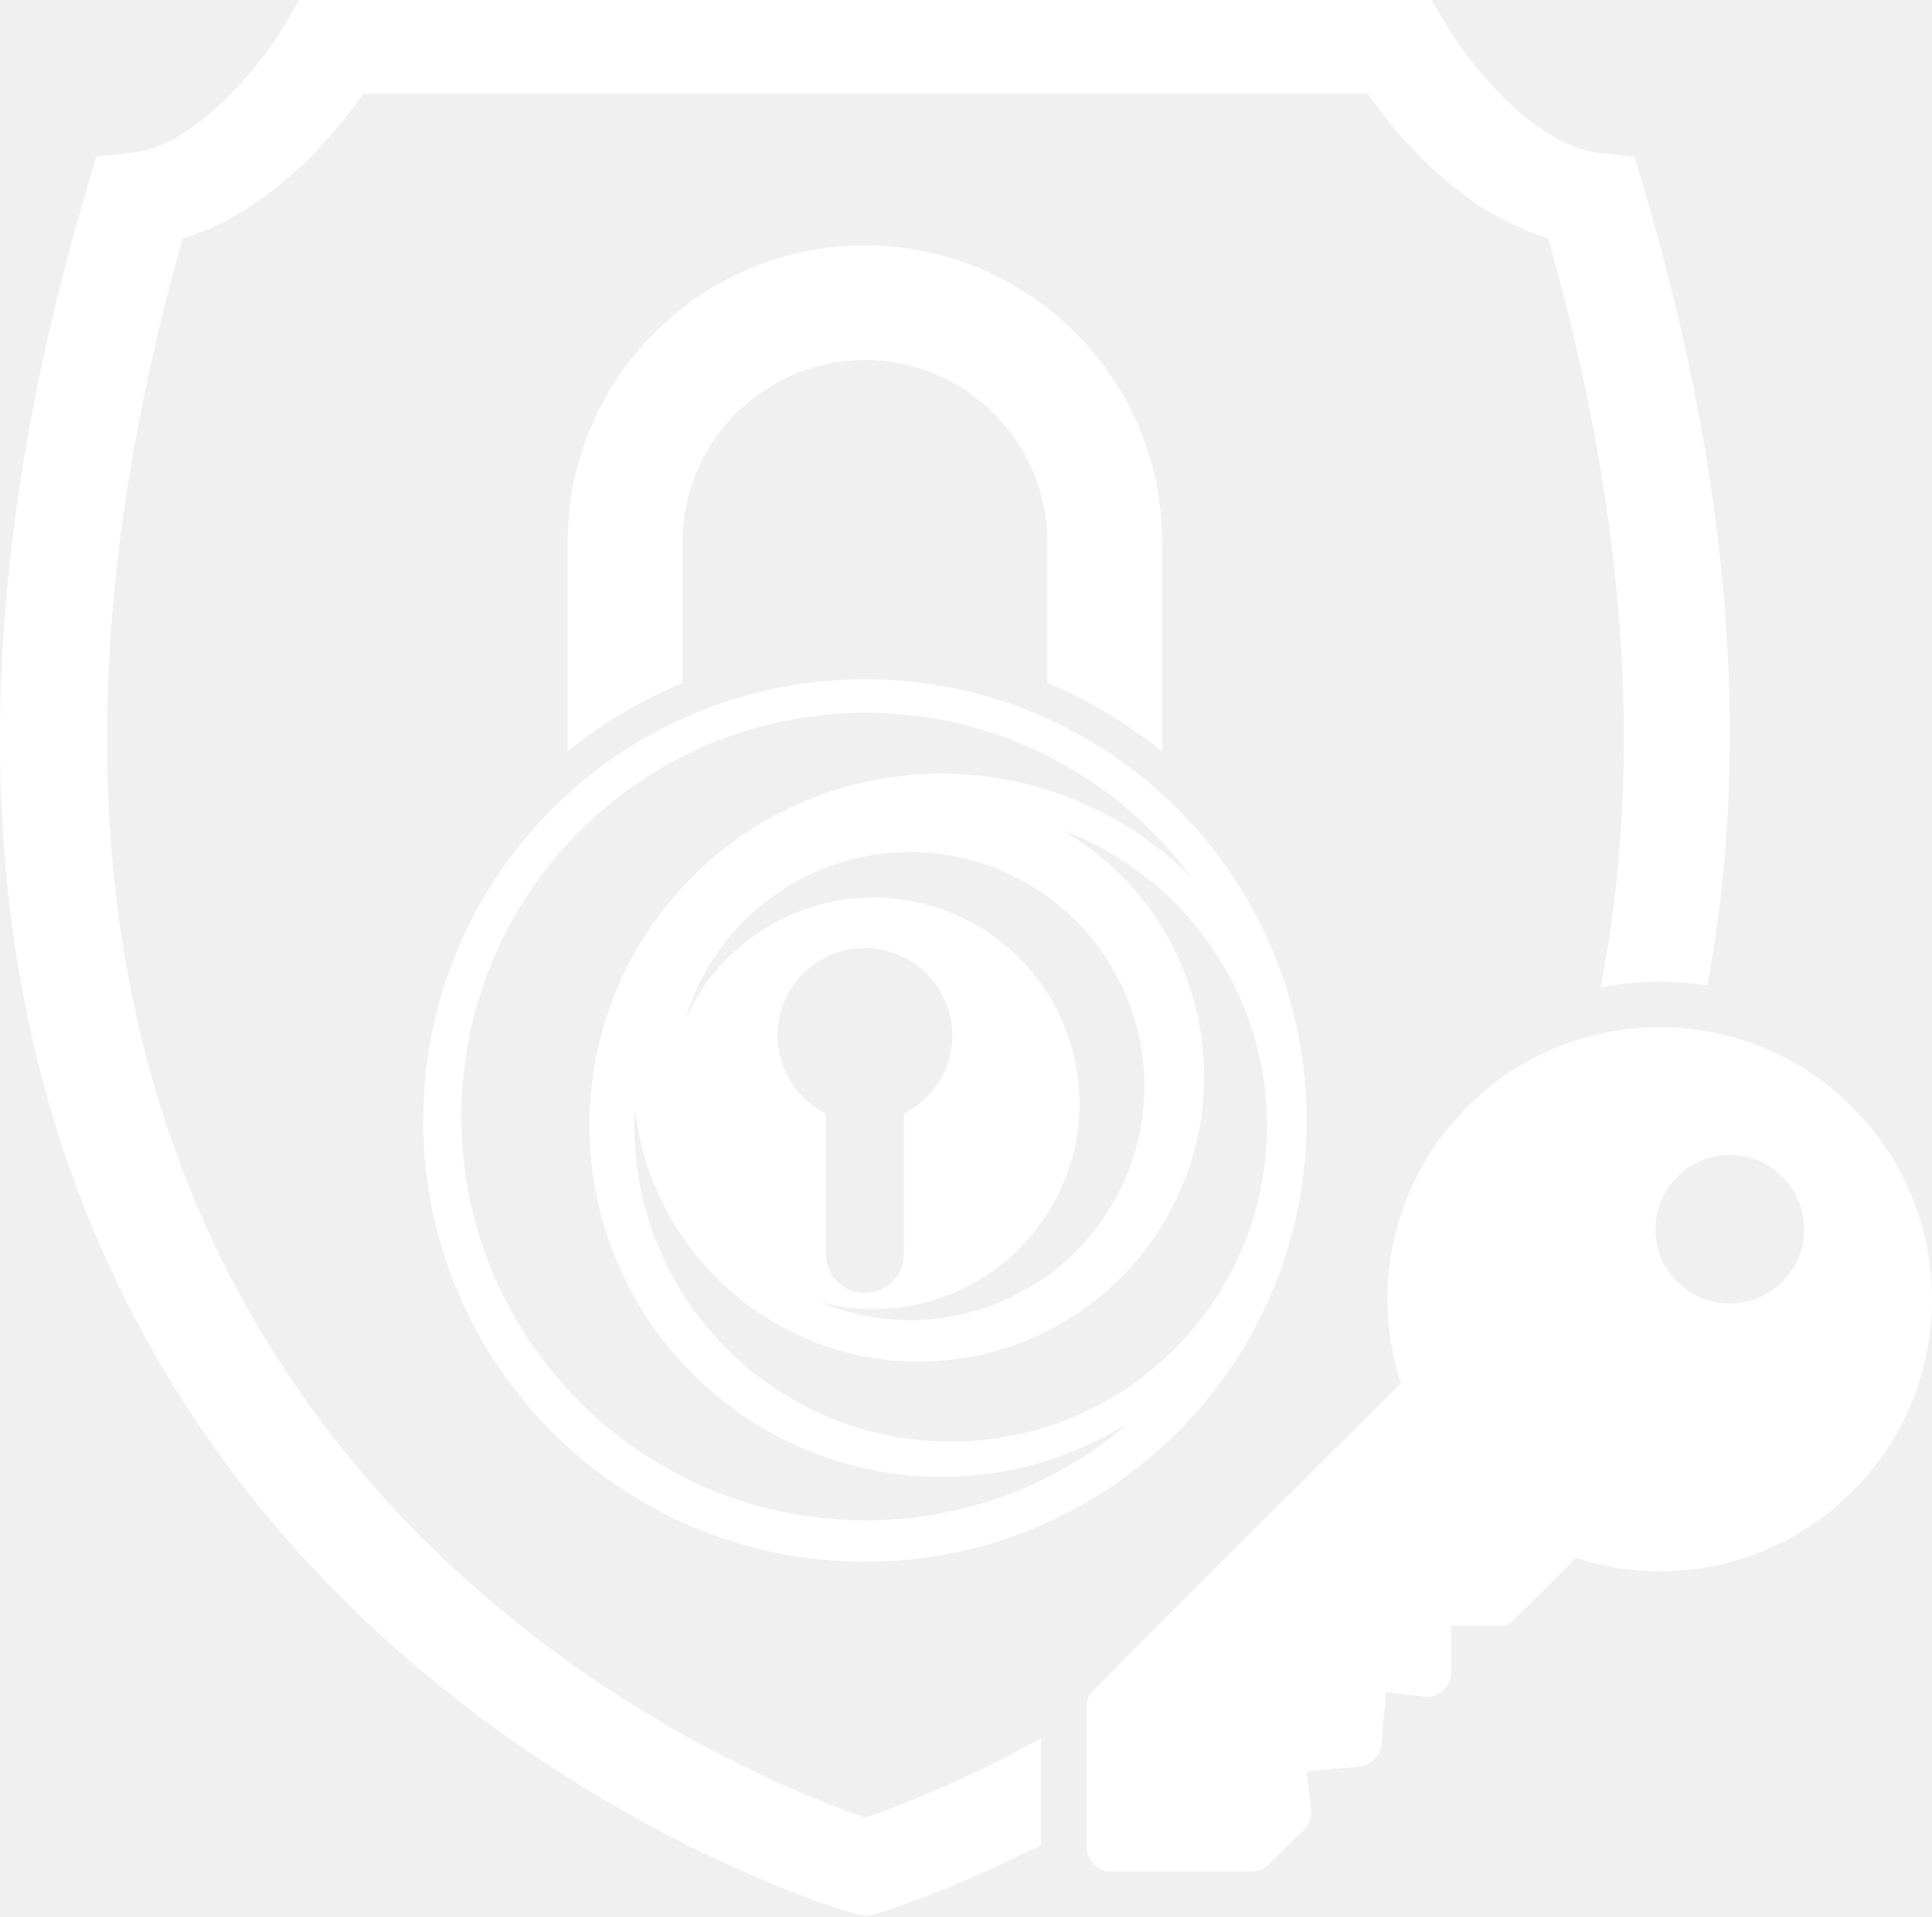
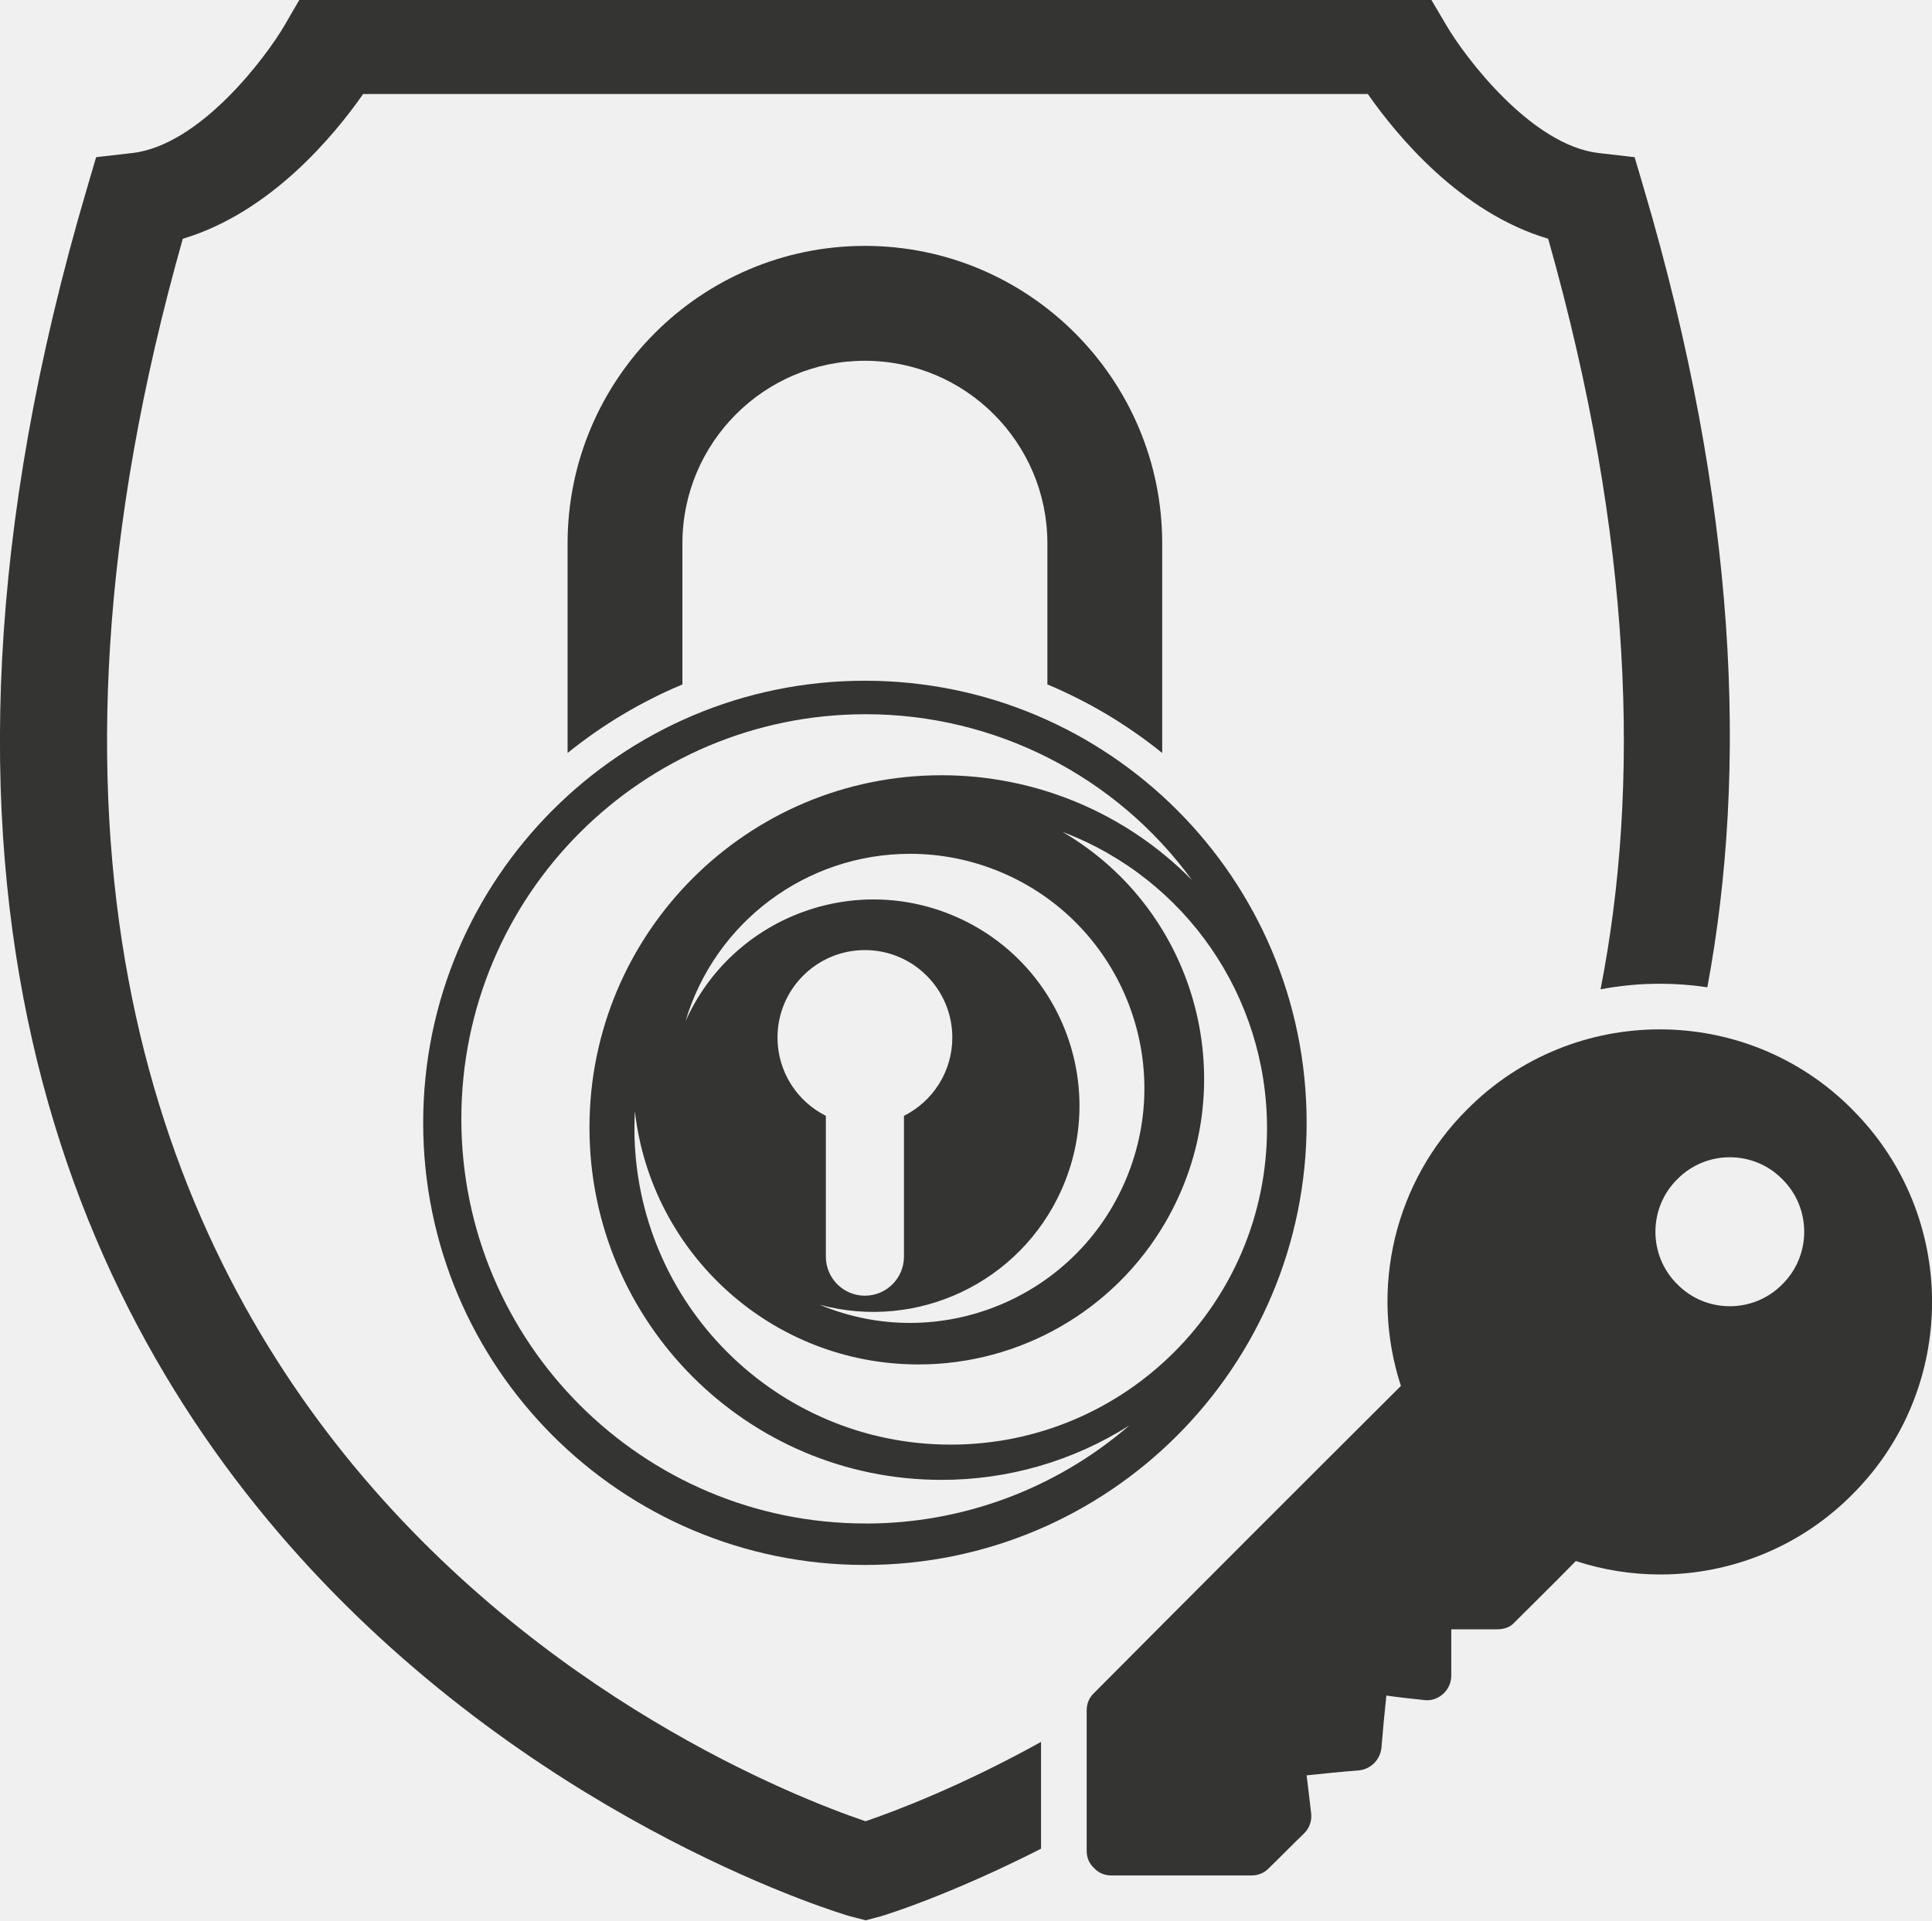
- <svg xmlns="http://www.w3.org/2000/svg" width="252" height="250" viewBox="0 0 252 250" fill="none">
-   <g clip-path="url(#clip0_914_4942)">
-     <path d="M89.01 89.106V70.745C89.01 57.634 99.688 46.967 112.813 46.967C125.938 46.967 136.616 57.634 136.616 70.745V89.106C142.044 91.373 147.077 94.389 151.593 98.028V70.751C151.593 49.389 134.197 32.012 112.813 32.012C91.429 32.012 74.033 49.389 74.033 70.751V98.028C78.549 94.389 83.582 91.373 89.01 89.106Z" fill="white" />
-     <path d="M112.814 88.621C80.991 88.621 55.197 114.393 55.197 146.177C55.197 177.96 80.997 203.738 112.814 203.738C144.631 203.738 170.43 177.966 170.43 146.177C170.43 114.388 144.631 88.621 112.814 88.621ZM112.908 198.338C83.783 198.338 60.175 174.754 60.175 145.66C60.175 116.566 83.783 92.982 112.908 92.982C129.737 92.971 145.56 100.999 155.481 114.582C146.867 105.832 135.087 100.916 122.802 100.927C97.442 100.927 76.887 121.46 76.887 146.793C76.887 172.127 97.442 192.66 122.802 192.66C131.472 192.671 139.97 190.216 147.295 185.582C137.74 193.827 125.533 198.354 112.908 198.343V198.338ZM101.413 135.077C101.413 128.788 106.518 123.688 112.814 123.688C119.109 123.688 124.215 128.788 124.215 135.077C124.215 139.538 121.645 143.399 117.908 145.266V163.593C117.908 166.404 115.628 168.682 112.814 168.682C110 168.682 107.72 166.404 107.72 163.593V145.266C103.982 143.399 101.413 139.538 101.413 135.077ZM138.446 154.921C144.514 141.393 138.458 125.51 124.915 119.449C111.373 113.388 95.473 119.438 89.406 132.966C93.265 120.027 105.178 111.154 118.698 111.154C122.741 111.154 126.74 111.954 130.471 113.51C146.049 120.004 153.407 137.888 146.9 153.449C140.399 169.01 122.496 176.36 106.919 169.86C119.677 173.304 133.041 166.966 138.446 154.921ZM124.003 188.071C101.218 188.071 82.749 169.621 82.749 146.86C82.749 146.121 82.771 145.388 82.81 144.66C84.912 163.216 100.673 177.632 119.81 177.632C133.052 177.632 145.298 170.61 151.972 159.193C162.344 141.449 156.354 118.666 138.597 108.304C154.647 114.366 165.264 129.716 165.264 146.86C165.264 169.621 146.794 188.071 124.009 188.071H124.003Z" fill="white" />
-     <path d="M241.583 144.417C234.67 137.478 225.577 134.012 216.484 134.012C207.391 134.012 198.298 137.478 191.385 144.417C181.886 153.84 178.594 167.778 182.726 180.428C168.127 194.951 157.244 205.817 142.706 220.406C142.061 220.99 141.738 221.828 141.738 222.667V240.934C141.738 241.839 142.061 242.612 142.706 243.195C143.29 243.84 144.063 244.162 144.969 244.162H163.255C164.095 244.162 164.935 243.84 165.519 243.195C167.199 241.578 168.428 240.289 170.107 238.678C170.819 237.967 171.142 237.001 171.014 236.034C170.819 234.228 170.624 232.873 170.43 231.128C172.882 230.873 174.757 230.678 177.276 230.484C178.828 230.289 179.99 229.128 180.185 227.578C180.379 225.123 180.574 223.189 180.83 220.739C182.576 220.995 183.933 221.128 185.74 221.323C185.879 221.345 186.018 221.351 186.152 221.351C187.804 221.351 189.294 219.945 189.294 218.162V212.117H195.239C196.079 212.117 196.919 211.901 197.503 211.256C200.473 208.29 202.569 206.262 205.539 203.228C209.148 204.406 212.864 204.978 216.545 204.978C225.788 204.978 234.842 201.362 241.588 194.578C255.481 180.767 255.481 158.245 241.588 144.434L241.583 144.417ZM232.473 167.201C230.599 169.106 228.113 170.056 225.627 170.056C223.141 170.056 220.655 169.106 218.781 167.201C214.971 163.456 214.971 157.262 218.781 153.517C220.655 151.612 223.141 150.662 225.627 150.662C228.113 150.662 230.605 151.612 232.473 153.517C236.283 157.262 236.283 163.456 232.473 167.201Z" fill="white" />
-     <path d="M135.794 226.772C125.349 232.55 116.846 235.761 112.886 237.106C94.65 230.911 -19.888 185.278 23.842 31.083C35.298 27.672 43.591 17.633 47.367 12.239H178.411C182.187 17.633 190.468 27.683 201.936 31.083C213.053 70.3 213.932 102.483 208.771 128.794C211.29 128.322 213.871 128.072 216.49 128.072C218.587 128.072 220.661 128.228 222.697 128.533C227.969 100.267 226.679 65.944 214.394 24.461L213.209 20.461L208.549 19.928C199.695 18.928 191.013 7.322 188.677 3.328L186.709 0H39.036L37.095 3.333C34.765 7.322 26.15 18.922 17.218 19.928L12.541 20.461L11.362 24.461C-41.928 204.4 109.349 249.078 110.906 249.483L112.914 250L114.933 249.467C115.289 249.367 123.72 246.806 135.788 240.678V226.772H135.794Z" fill="white" />
+ <svg xmlns="http://www.w3.org/2000/svg" width="503" height="500" viewBox="0 0 503 500" fill="none">
+   <g clip-path="url(#clip0_914_4815)">
+     <path d="M177.668 178.212V141.49C177.668 115.268 198.981 93.935 225.179 93.935C251.377 93.935 272.691 115.268 272.691 141.49V178.212C283.525 182.746 293.571 188.779 302.585 196.057V141.501C302.585 98.779 267.862 64.023 225.179 64.023C182.497 64.023 147.773 98.779 147.773 141.501V196.057C156.787 188.779 166.834 182.746 177.668 178.212Z" fill="#343433" />
+     <path d="M225.18 177.246C161.661 177.246 110.176 228.791 110.176 292.357C110.176 355.924 161.672 407.479 225.18 407.479C288.688 407.479 340.185 355.935 340.185 292.357C340.185 228.779 288.688 177.246 225.18 177.246ZM225.369 396.679C167.234 396.679 120.111 349.513 120.111 291.324C120.111 233.135 167.234 185.968 225.369 185.968C258.96 185.946 290.542 202.002 310.346 229.168C293.15 211.668 269.639 201.835 245.117 201.857C194.498 201.857 153.469 242.924 153.469 293.591C153.469 344.257 194.498 385.324 245.117 385.324C262.423 385.346 279.385 380.435 294.005 371.168C274.934 387.657 250.568 396.713 225.369 396.691V396.679ZM202.424 270.157C202.424 257.579 212.614 247.379 225.18 247.379C237.746 247.379 247.937 257.579 247.937 270.157C247.937 279.079 242.808 286.802 235.349 290.535V327.191C235.349 332.813 230.797 337.368 225.18 337.368C219.563 337.368 215.012 332.813 215.012 327.191V290.535C207.552 286.802 202.424 279.079 202.424 270.157ZM276.344 309.846C288.455 282.791 276.366 251.024 249.336 238.902C222.305 226.779 190.568 238.879 178.457 265.935C186.161 240.057 209.939 222.313 236.925 222.313C244.995 222.313 252.977 223.913 260.425 227.024C291.519 240.013 306.205 275.779 293.217 306.902C280.24 338.024 244.507 352.724 213.413 339.724C238.879 346.613 265.554 333.935 276.344 309.846ZM247.515 376.146C202.035 376.146 165.169 339.246 165.169 293.724C165.169 292.246 165.214 290.779 165.291 289.324C169.487 326.435 200.947 355.268 239.145 355.268C265.576 355.268 290.02 341.224 303.341 318.391C324.044 282.902 312.088 237.335 276.644 216.613C308.681 228.735 329.872 259.435 329.872 293.724C329.872 339.246 293.006 376.146 247.526 376.146H247.515Z" fill="#343433" />
+     <path d="M482.209 288.835C468.411 274.957 450.261 268.023 432.111 268.023C413.961 268.023 395.811 274.957 382.013 288.835C363.053 307.679 356.481 335.557 364.729 360.857C335.589 389.901 313.865 411.635 284.848 440.812C283.56 441.979 282.916 443.657 282.916 445.335V481.868C282.916 483.679 283.56 485.223 284.848 486.39C286.013 487.679 287.556 488.323 289.366 488.323H325.865C327.541 488.323 329.217 487.679 330.383 486.39C333.736 483.157 336.189 480.579 339.541 477.357C340.962 475.935 341.606 474.001 341.351 472.068C340.962 468.457 340.574 465.746 340.185 462.257C345.081 461.746 348.822 461.357 353.85 460.968C356.947 460.579 359.267 458.257 359.656 455.157C360.044 450.246 360.433 446.379 360.944 441.479C364.429 441.99 367.138 442.257 370.746 442.646C371.023 442.69 371.301 442.701 371.567 442.701C374.864 442.701 377.839 439.89 377.839 436.323V424.235H389.706C391.382 424.235 393.058 423.801 394.224 422.512C400.152 416.579 404.337 412.523 410.265 406.457C417.469 408.812 424.884 409.957 432.233 409.957C450.683 409.957 468.755 402.723 482.22 389.157C509.95 361.535 509.95 316.49 482.22 288.868L482.209 288.835ZM464.026 334.401C460.285 338.212 455.323 340.112 450.361 340.112C445.399 340.112 440.437 338.212 436.696 334.401C429.092 326.912 429.092 314.523 436.696 307.035C440.437 303.223 445.399 301.323 450.361 301.323C455.323 301.323 460.296 303.223 464.026 307.035C471.63 314.523 471.63 326.912 464.026 334.401Z" fill="#343433" />
+     <path d="M271.049 453.544C250.201 465.1 233.228 471.522 225.324 474.211C188.925 461.822 -39.697 370.556 47.589 62.167C70.457 55.344 87.008 35.267 94.546 24.478H356.114C363.652 35.267 380.181 55.367 403.071 62.167C425.261 140.6 427.015 204.967 416.713 257.589C421.742 256.644 426.893 256.144 432.121 256.144C436.306 256.144 440.447 256.456 444.51 257.067C455.033 200.533 452.458 131.889 427.936 48.922L425.572 40.922L416.269 39.856C398.597 37.856 381.269 14.644 376.606 6.656L372.677 0H77.917L74.043 6.667C69.391 14.644 52.196 37.844 34.368 39.856L25.032 40.922L22.679 48.922C-83.689 408.8 218.264 498.156 221.372 498.967L225.38 500L229.409 498.933C230.12 498.733 246.949 493.611 271.038 481.356V453.544H271.049Z" fill="#343433" />
  </g>
  <defs>
-     <clipPath id="clip0_914_4942">
-       <rect width="252" height="250" fill="white" />
+     <clipPath id="clip0_914_4815">
+       <rect width="503" height="500" fill="white" />
    </clipPath>
  </defs>
</svg>
